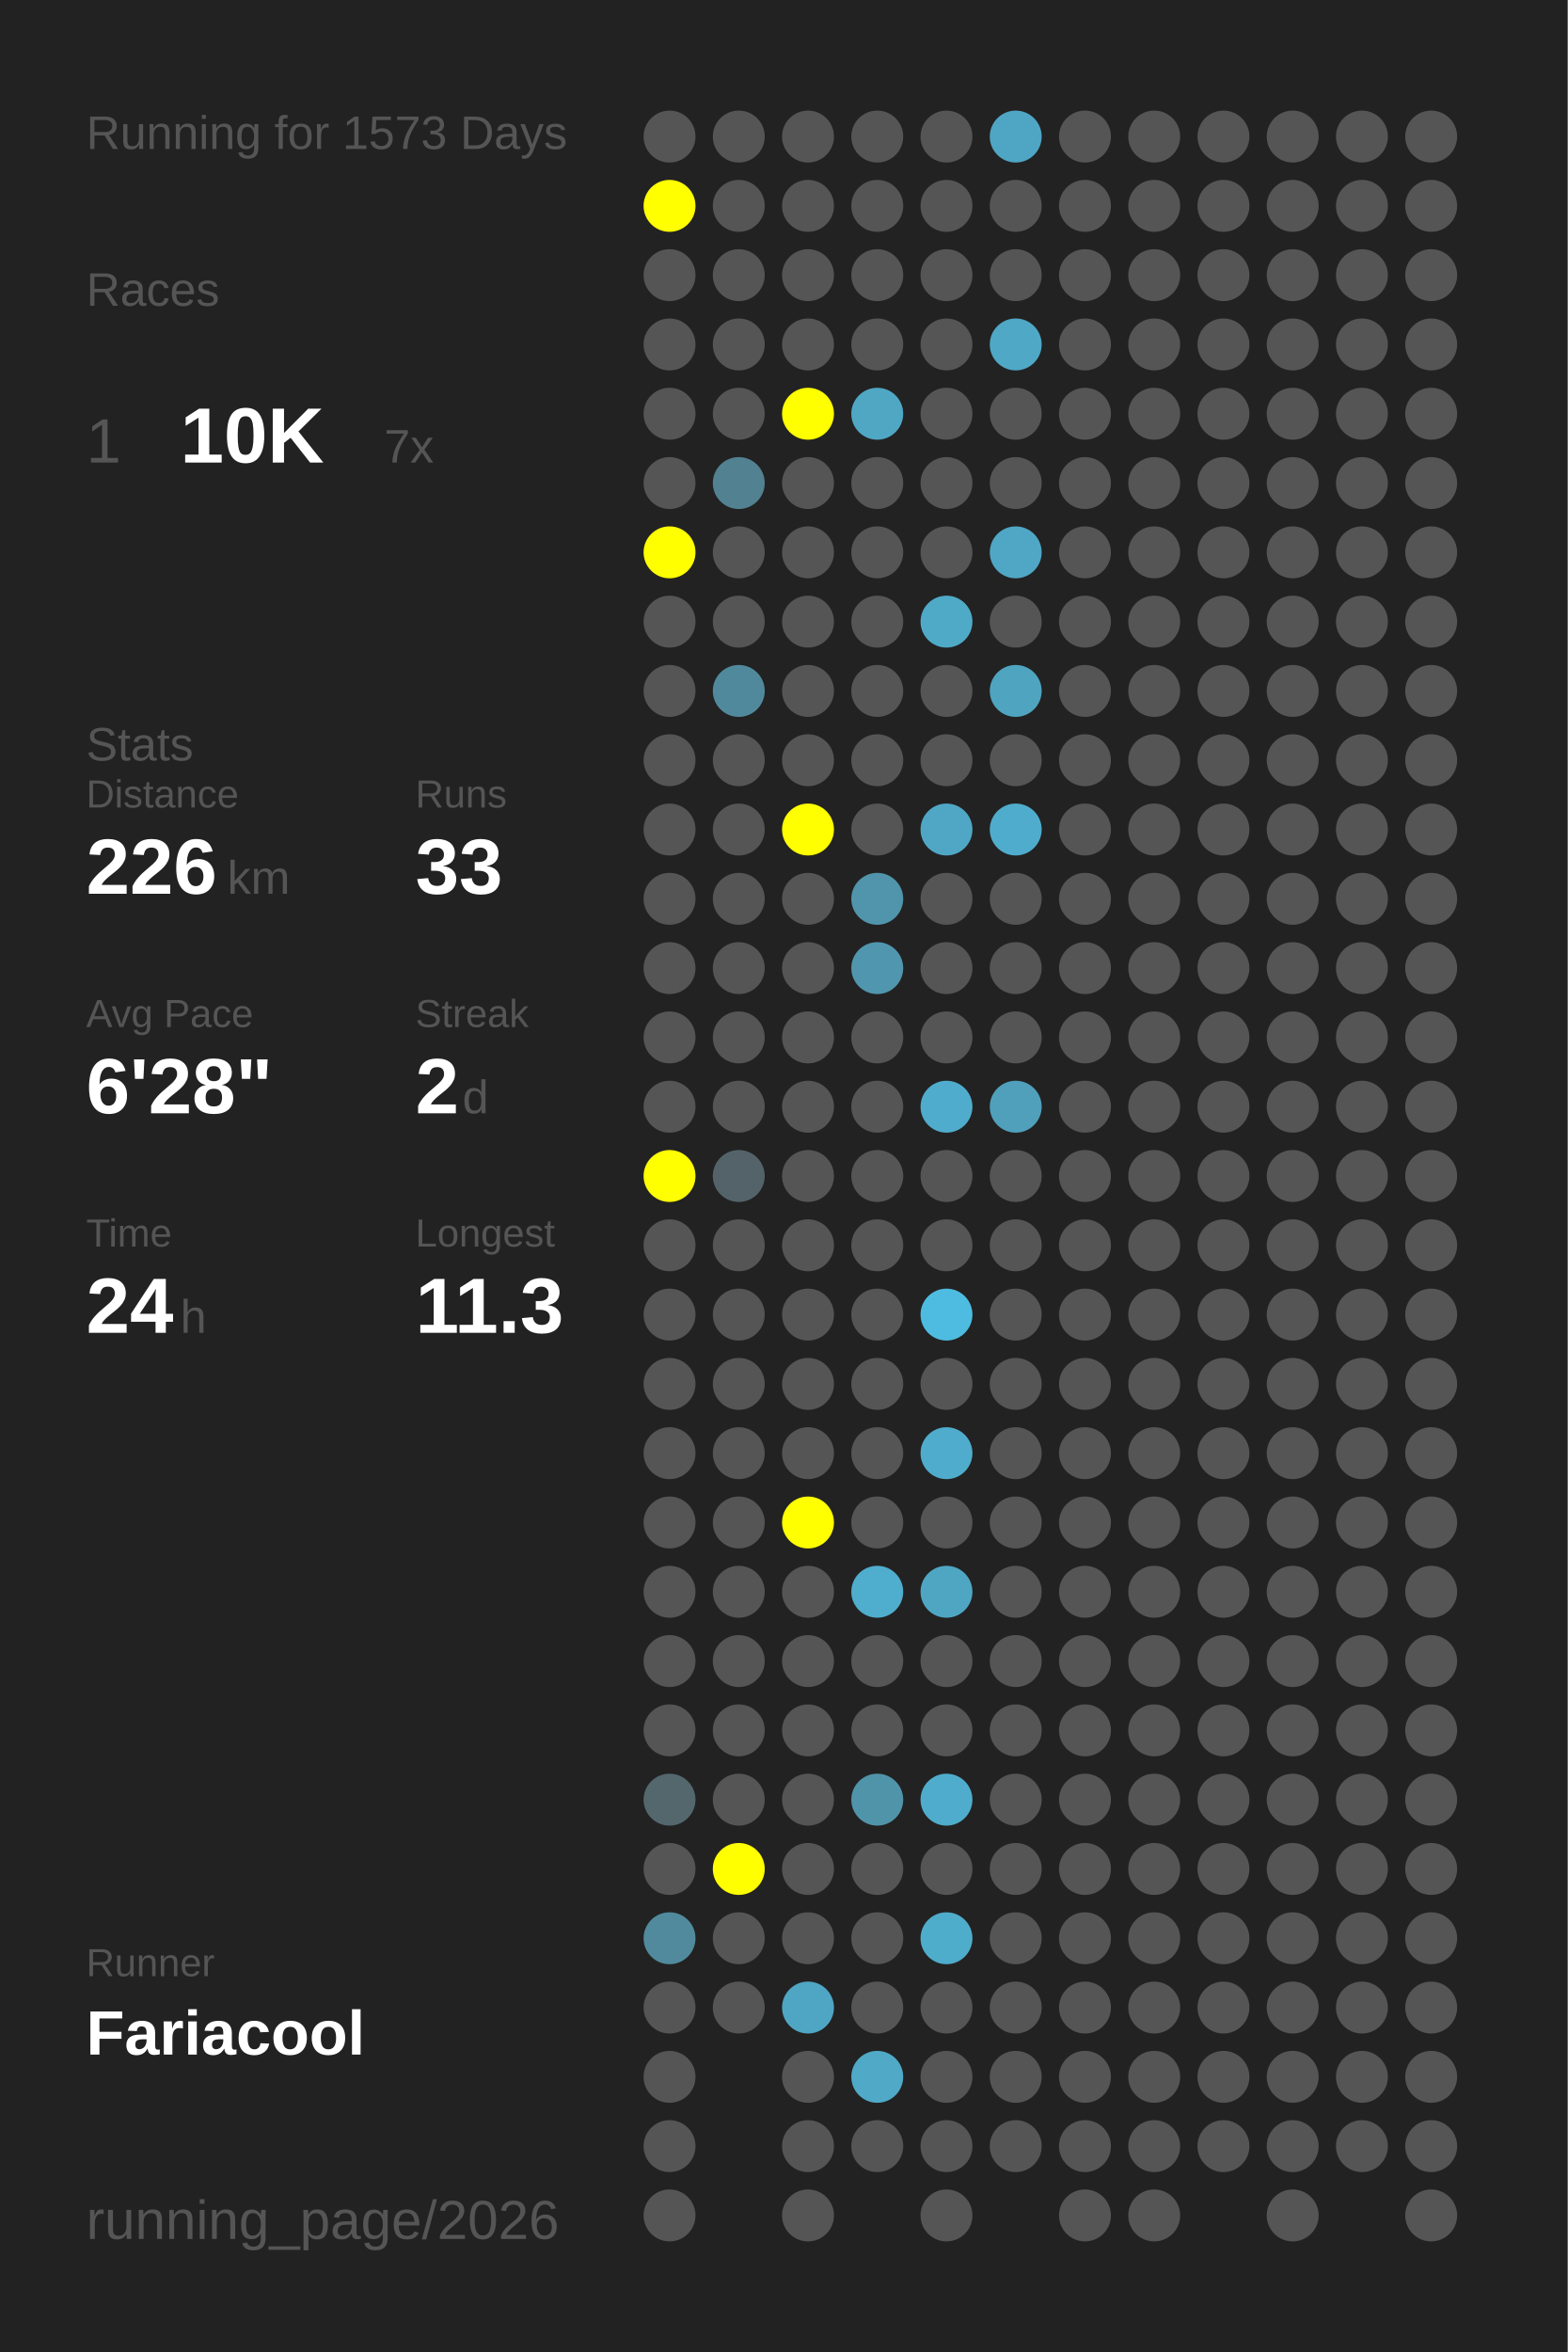
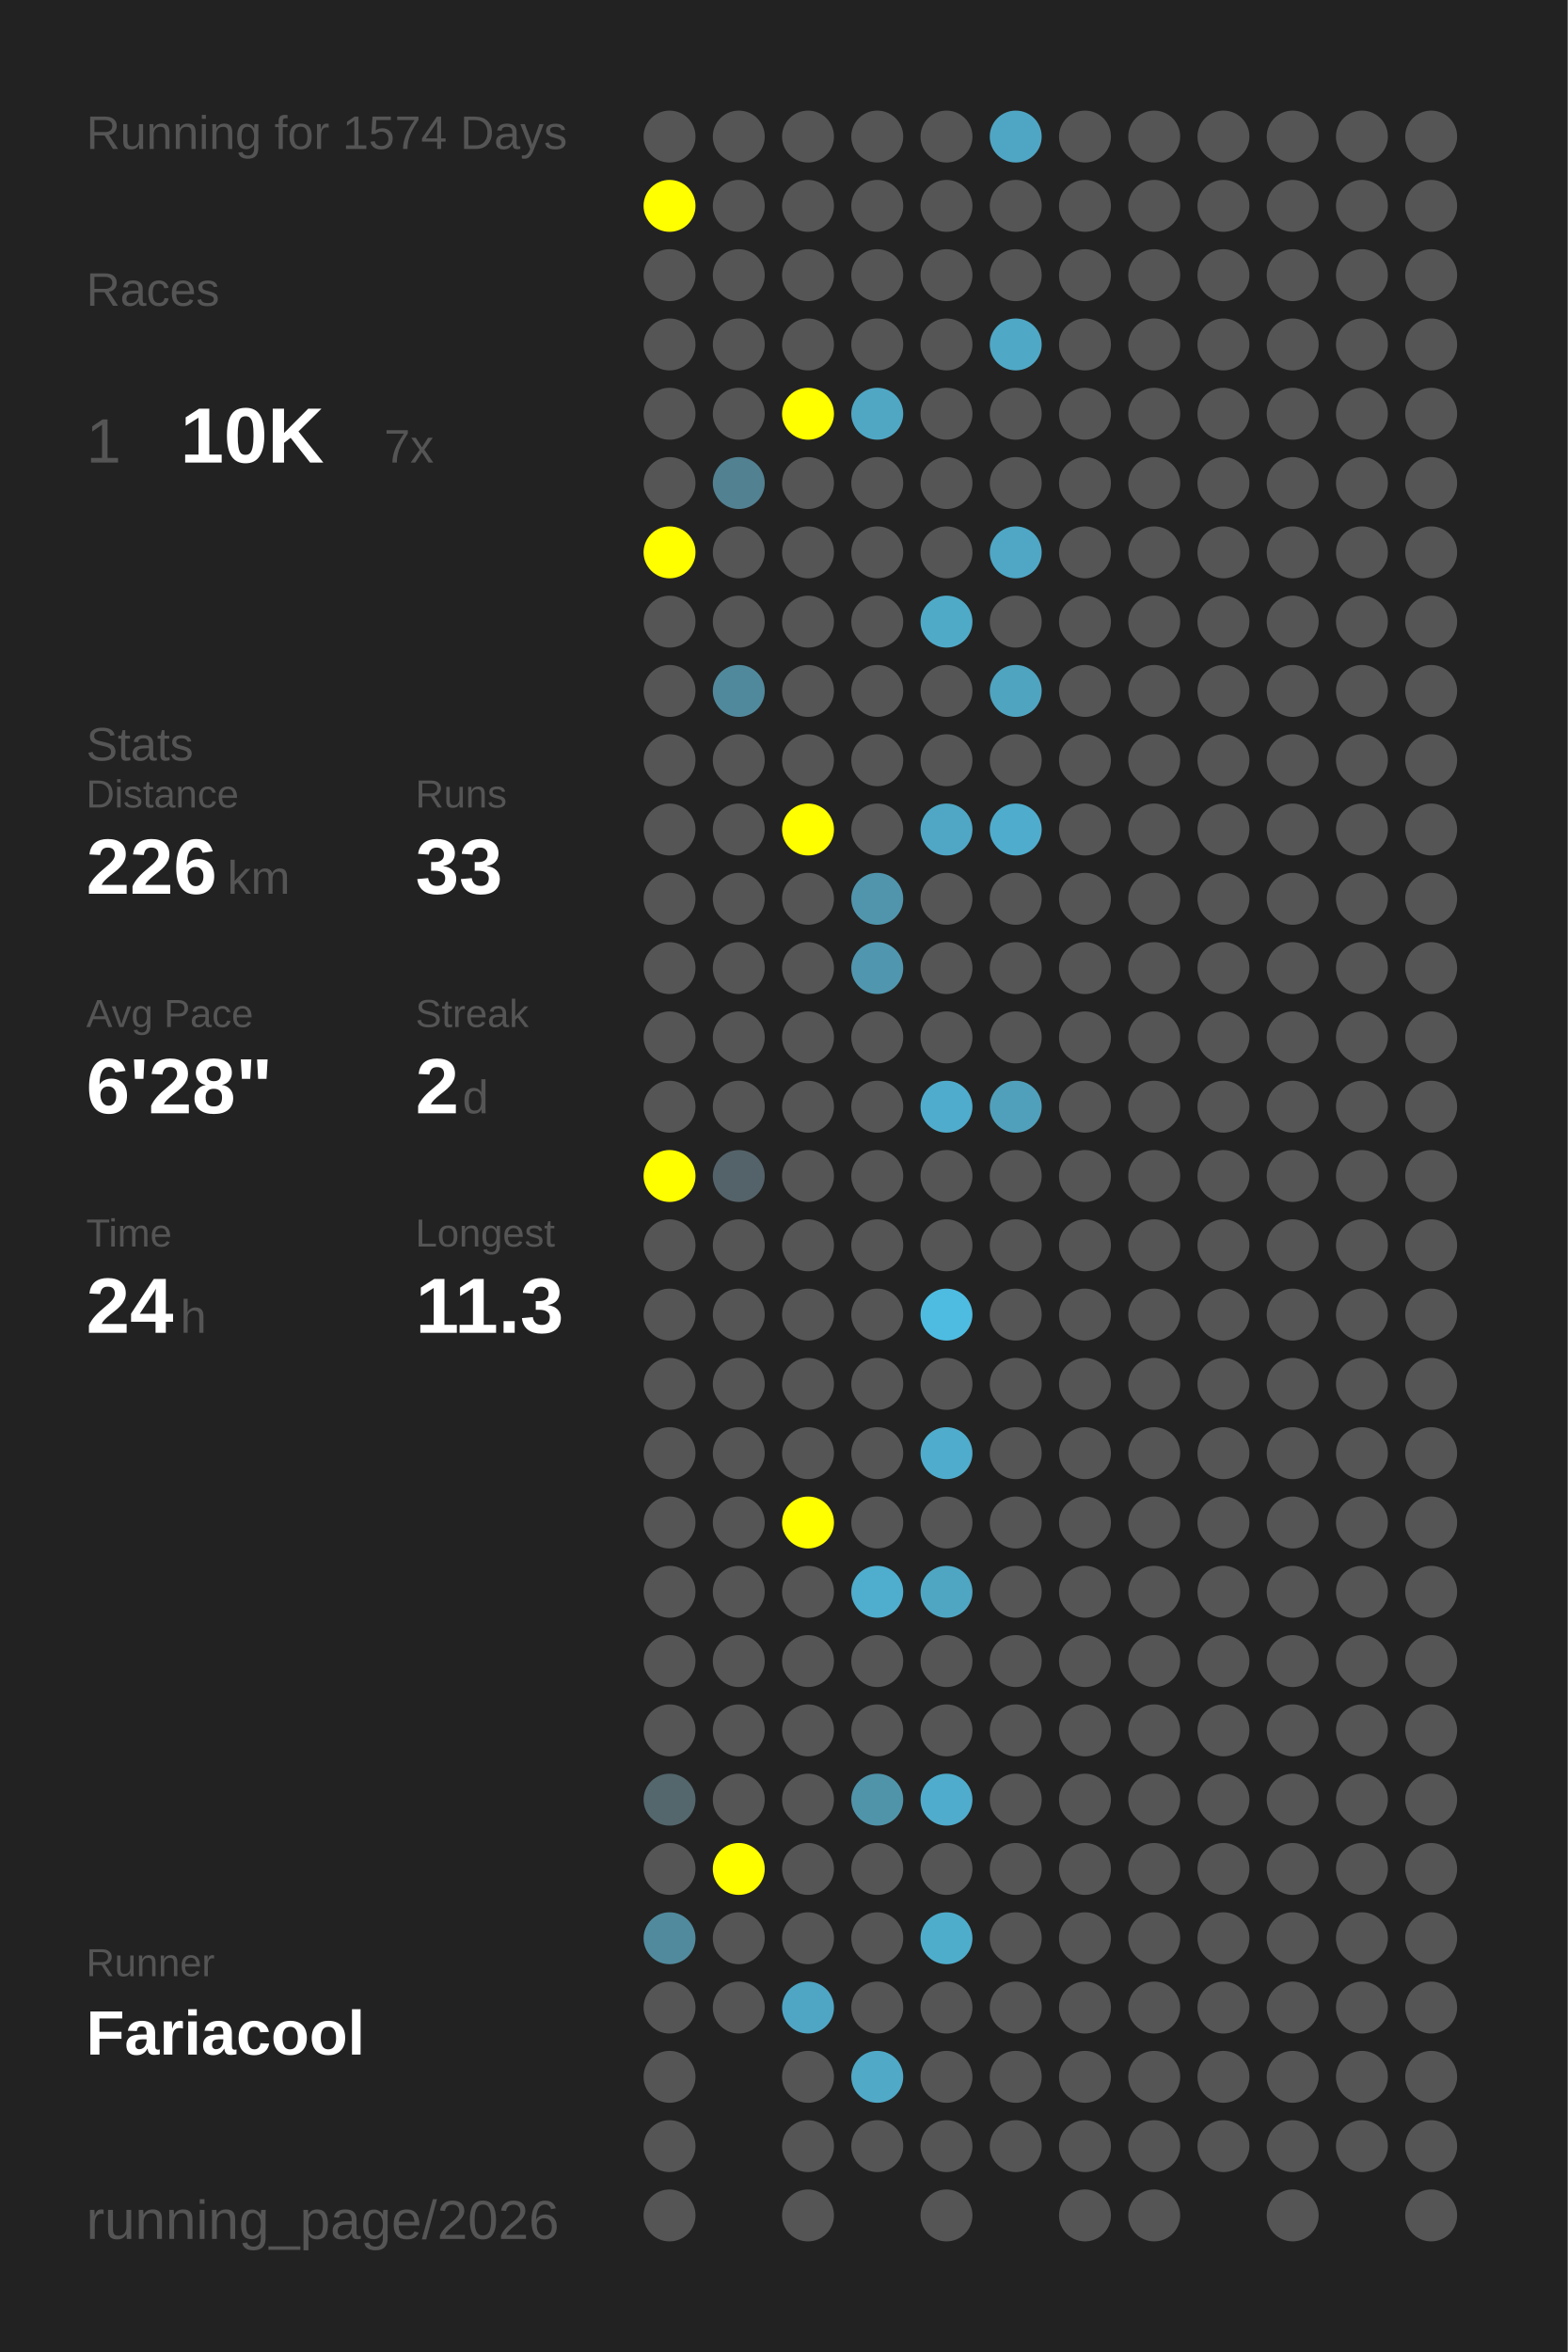
<svg xmlns="http://www.w3.org/2000/svg" baseProfile="full" height="300mm" version="1.1" viewBox="0,0,200,300" width="200mm">
  <defs />
  <rect fill="#222222" height="300" width="200" x="0" y="0" />
-   <text fill="#555555" style="font-size:6px; font-family:Arial;" x="11" y="19">Running for 1573 Days</text>
+   <text fill="#555555" style="font-size:6px; font-family:Arial;" x="11" y="19">Running for 1574 Days</text>
  <text fill="#555555" style="font-size:6px; font-family:Arial;" x="11" y="39">Races</text>
  <text fill="#555555" style="font-size:8px; font-family:Arial;" x="11" y="59">1</text>
  <text fill="#FFFFFF" style="font-size:10px; font-family:Arial; font-weight:bold;" x="23" y="59">10K</text>
  <text fill="#555555" style="font-size:6px; font-family:Arial;" x="49" y="59">7x</text>
  <text fill="#555555" style="font-size:6px; font-family:Arial;" x="11" y="97">Stats</text>
  <text fill="#555555" style="font-size:5px; font-family:Arial;" x="11" y="103">Distance</text>
  <text fill="#FFFFFF" style="font-size:10px; font-family:Arial; font-weight:bold;" x="11" y="114">226</text>
  <text fill="#555555" style="font-size:6px; font-family:Arial;" x="29" y="114">km</text>
  <text fill="#555555" style="font-size:5px; font-family:Arial;" x="53" y="103">Runs</text>
  <text fill="#FFFFFF" style="font-size:10px; font-family:Arial; font-weight:bold;" x="53" y="114">33</text>
  <text fill="#555555" style="font-size:5px; font-family:Arial;" x="11" y="131">Avg Pace</text>
  <text fill="#FFFFFF" style="font-size:10px; font-family:Arial; font-weight:bold;" x="11" y="142">6'28"</text>
  <text fill="#555555" style="font-size:5px; font-family:Arial;" x="53" y="131">Streak</text>
  <text fill="#FFFFFF" style="font-size:10px; font-family:Arial; font-weight:bold;" x="53" y="142">2</text>
  <text fill="#555555" style="font-size:6px; font-family:Arial;" x="59" y="142">d</text>
  <text fill="#555555" style="font-size:5px; font-family:Arial;" x="11" y="159">Time</text>
  <text fill="#FFFFFF" style="font-size:10px; font-family:Arial; font-weight:bold;" x="11" y="170">24</text>
  <text fill="#555555" style="font-size:6px; font-family:Arial;" x="23" y="170">h</text>
  <text fill="#555555" style="font-size:5px; font-family:Arial;" x="53" y="159">Longest</text>
  <text fill="#FFFFFF" style="font-size:10px; font-family:Arial; font-weight:bold;" x="53" y="170">11.3</text>
  <text fill="#555555" style="font-size:5px; font-family:Arial;" x="11" y="252.065">Runner</text>
  <text fill="#FFFFFF" style="font-size:8px; font-family:Arial; font-weight:bold;" x="11" y="262.065">Fariacool</text>
  <text fill="#555555" style="font-size:7px; font-family:Arial;" x="11" y="285.581">running_page/2026</text>
  <circle cx="85.417" cy="17.419" fill="#555555" r="3.312" />
  <circle cx="85.417" cy="26.258" fill="#FFFF00" r="3.312" />
  <circle cx="85.417" cy="35.097" fill="#555555" r="3.312" />
  <circle cx="85.417" cy="43.935" fill="#555555" r="3.312" />
  <circle cx="85.417" cy="52.774" fill="#555555" r="3.312" />
  <circle cx="85.417" cy="61.613" fill="#555555" r="3.312" />
  <circle cx="85.417" cy="70.452" fill="#FFFF00" r="3.312" />
  <circle cx="85.417" cy="79.29" fill="#555555" r="3.312" />
  <circle cx="85.417" cy="88.129" fill="#555555" r="3.312" />
  <circle cx="85.417" cy="96.968" fill="#555555" r="3.312" />
  <circle cx="85.417" cy="105.806" fill="#555555" r="3.312" />
  <circle cx="85.417" cy="114.645" fill="#555555" r="3.312" />
  <circle cx="85.417" cy="123.484" fill="#555555" r="3.312" />
  <circle cx="85.417" cy="132.323" fill="#555555" r="3.312" />
  <circle cx="85.417" cy="141.161" fill="#555555" r="3.312" />
  <circle cx="85.417" cy="150" fill="#FFFF00" r="3.312" />
  <circle cx="85.417" cy="158.839" fill="#555555" r="3.312" />
  <circle cx="85.417" cy="167.677" fill="#555555" r="3.312" />
  <circle cx="85.417" cy="176.516" fill="#555555" r="3.312" />
  <circle cx="85.417" cy="185.355" fill="#555555" r="3.312" />
  <circle cx="85.417" cy="194.194" fill="#555555" r="3.312" />
  <circle cx="85.417" cy="203.032" fill="#555555" r="3.312" />
  <circle cx="85.417" cy="211.871" fill="#555555" r="3.312" />
  <circle cx="85.417" cy="220.71" fill="#555555" r="3.312" />
  <circle cx="85.417" cy="229.548" fill="#53676d" r="3.312" />
  <circle cx="85.417" cy="238.387" fill="#555555" r="3.312" />
  <circle cx="85.417" cy="247.226" fill="#518a9d" r="3.312" />
  <circle cx="85.417" cy="256.065" fill="#555555" r="3.312" />
  <circle cx="85.417" cy="264.903" fill="#555555" r="3.312" />
  <circle cx="85.417" cy="273.742" fill="#555555" r="3.312" />
  <circle cx="85.417" cy="282.581" fill="#555555" r="3.312" />
  <circle cx="94.25" cy="17.419" fill="#555555" r="3.312" />
  <circle cx="94.25" cy="26.258" fill="#555555" r="3.312" />
  <circle cx="94.25" cy="35.097" fill="#555555" r="3.312" />
  <circle cx="94.25" cy="43.935" fill="#555555" r="3.312" />
  <circle cx="94.25" cy="52.774" fill="#555555" r="3.312" />
  <circle cx="94.25" cy="61.613" fill="#528191" r="3.312" />
  <circle cx="94.25" cy="70.452" fill="#555555" r="3.312" />
  <circle cx="94.25" cy="79.29" fill="#555555" r="3.312" />
  <circle cx="94.25" cy="88.129" fill="#51899c" r="3.312" />
  <circle cx="94.25" cy="96.968" fill="#555555" r="3.312" />
  <circle cx="94.25" cy="105.806" fill="#555555" r="3.312" />
  <circle cx="94.25" cy="114.645" fill="#555555" r="3.312" />
  <circle cx="94.25" cy="123.484" fill="#555555" r="3.312" />
  <circle cx="94.25" cy="132.323" fill="#555555" r="3.312" />
  <circle cx="94.25" cy="141.161" fill="#555555" r="3.312" />
  <circle cx="94.25" cy="150" fill="#546369" r="3.312" />
  <circle cx="94.25" cy="158.839" fill="#555555" r="3.312" />
  <circle cx="94.25" cy="167.677" fill="#555555" r="3.312" />
  <circle cx="94.25" cy="176.516" fill="#555555" r="3.312" />
  <circle cx="94.25" cy="185.355" fill="#555555" r="3.312" />
  <circle cx="94.25" cy="194.194" fill="#555555" r="3.312" />
  <circle cx="94.25" cy="203.032" fill="#555555" r="3.312" />
  <circle cx="94.25" cy="211.871" fill="#555555" r="3.312" />
  <circle cx="94.25" cy="220.71" fill="#555555" r="3.312" />
  <circle cx="94.25" cy="229.548" fill="#555555" r="3.312" />
  <circle cx="94.25" cy="238.387" fill="#FFFF00" r="3.312" />
  <circle cx="94.25" cy="247.226" fill="#555555" r="3.312" />
  <circle cx="94.25" cy="256.065" fill="#555555" r="3.312" />
  <circle cx="103.083" cy="17.419" fill="#555555" r="3.312" />
  <circle cx="103.083" cy="26.258" fill="#555555" r="3.312" />
  <circle cx="103.083" cy="35.097" fill="#555555" r="3.312" />
  <circle cx="103.083" cy="43.935" fill="#555555" r="3.312" />
  <circle cx="103.083" cy="52.774" fill="#FFFF00" r="3.312" />
  <circle cx="103.083" cy="61.613" fill="#555555" r="3.312" />
  <circle cx="103.083" cy="70.452" fill="#555555" r="3.312" />
  <circle cx="103.083" cy="79.29" fill="#555555" r="3.312" />
  <circle cx="103.083" cy="88.129" fill="#555555" r="3.312" />
  <circle cx="103.083" cy="96.968" fill="#555555" r="3.312" />
  <circle cx="103.083" cy="105.806" fill="#FFFF00" r="3.312" />
  <circle cx="103.083" cy="114.645" fill="#555555" r="3.312" />
  <circle cx="103.083" cy="123.484" fill="#555555" r="3.312" />
  <circle cx="103.083" cy="132.323" fill="#555555" r="3.312" />
  <circle cx="103.083" cy="141.161" fill="#555555" r="3.312" />
  <circle cx="103.083" cy="150" fill="#555555" r="3.312" />
  <circle cx="103.083" cy="158.839" fill="#555555" r="3.312" />
  <circle cx="103.083" cy="167.677" fill="#555555" r="3.312" />
  <circle cx="103.083" cy="176.516" fill="#555555" r="3.312" />
  <circle cx="103.083" cy="185.355" fill="#555555" r="3.312" />
  <circle cx="103.083" cy="194.194" fill="#FFFF00" r="3.312" />
  <circle cx="103.083" cy="203.032" fill="#555555" r="3.312" />
  <circle cx="103.083" cy="211.871" fill="#555555" r="3.312" />
  <circle cx="103.083" cy="220.71" fill="#555555" r="3.312" />
  <circle cx="103.083" cy="229.548" fill="#555555" r="3.312" />
  <circle cx="103.083" cy="238.387" fill="#555555" r="3.312" />
  <circle cx="103.083" cy="247.226" fill="#555555" r="3.312" />
  <circle cx="103.083" cy="256.065" fill="#4fa6c4" r="3.312" />
  <circle cx="103.083" cy="264.903" fill="#555555" r="3.312" />
  <circle cx="103.083" cy="273.742" fill="#555555" r="3.312" />
  <circle cx="103.083" cy="282.581" fill="#555555" r="3.312" />
  <circle cx="111.917" cy="17.419" fill="#555555" r="3.312" />
  <circle cx="111.917" cy="26.258" fill="#555555" r="3.312" />
  <circle cx="111.917" cy="35.097" fill="#555555" r="3.312" />
  <circle cx="111.917" cy="43.935" fill="#555555" r="3.312" />
  <circle cx="111.917" cy="52.774" fill="#4fa7c4" r="3.312" />
  <circle cx="111.917" cy="61.613" fill="#555555" r="3.312" />
  <circle cx="111.917" cy="70.452" fill="#555555" r="3.312" />
  <circle cx="111.917" cy="79.29" fill="#555555" r="3.312" />
  <circle cx="111.917" cy="88.129" fill="#555555" r="3.312" />
  <circle cx="111.917" cy="96.968" fill="#555555" r="3.312" />
  <circle cx="111.917" cy="105.806" fill="#555555" r="3.312" />
  <circle cx="111.917" cy="114.645" fill="#5095ac" r="3.312" />
  <circle cx="111.917" cy="123.484" fill="#5096ae" r="3.312" />
  <circle cx="111.917" cy="132.323" fill="#555555" r="3.312" />
  <circle cx="111.917" cy="141.161" fill="#555555" r="3.312" />
  <circle cx="111.917" cy="150" fill="#555555" r="3.312" />
  <circle cx="111.917" cy="158.839" fill="#555555" r="3.312" />
  <circle cx="111.917" cy="167.677" fill="#555555" r="3.312" />
  <circle cx="111.917" cy="176.516" fill="#555555" r="3.312" />
  <circle cx="111.917" cy="185.355" fill="#555555" r="3.312" />
  <circle cx="111.917" cy="194.194" fill="#555555" r="3.312" />
  <circle cx="111.917" cy="203.032" fill="#4fadcd" r="3.312" />
  <circle cx="111.917" cy="211.871" fill="#555555" r="3.312" />
  <circle cx="111.917" cy="220.71" fill="#555555" r="3.312" />
  <circle cx="111.917" cy="229.548" fill="#5094aa" r="3.312" />
  <circle cx="111.917" cy="238.387" fill="#555555" r="3.312" />
  <circle cx="111.917" cy="247.226" fill="#555555" r="3.312" />
  <circle cx="111.917" cy="256.065" fill="#555555" r="3.312" />
  <circle cx="111.917" cy="264.903" fill="#4fa9c7" r="3.312" />
  <circle cx="111.917" cy="273.742" fill="#555555" r="3.312" />
  <circle cx="120.75" cy="17.419" fill="#555555" r="3.312" />
  <circle cx="120.75" cy="26.258" fill="#555555" r="3.312" />
  <circle cx="120.75" cy="35.097" fill="#555555" r="3.312" />
  <circle cx="120.75" cy="43.935" fill="#555555" r="3.312" />
  <circle cx="120.75" cy="52.774" fill="#555555" r="3.312" />
  <circle cx="120.75" cy="61.613" fill="#555555" r="3.312" />
  <circle cx="120.75" cy="70.452" fill="#555555" r="3.312" />
  <circle cx="120.75" cy="79.29" fill="#4faac8" r="3.312" />
  <circle cx="120.75" cy="88.129" fill="#555555" r="3.312" />
  <circle cx="120.75" cy="96.968" fill="#555555" r="3.312" />
  <circle cx="120.75" cy="105.806" fill="#4fa7c5" r="3.312" />
  <circle cx="120.75" cy="114.645" fill="#555555" r="3.312" />
  <circle cx="120.75" cy="123.484" fill="#555555" r="3.312" />
  <circle cx="120.75" cy="132.323" fill="#555555" r="3.312" />
  <circle cx="120.75" cy="141.161" fill="#4faccc" r="3.312" />
  <circle cx="120.75" cy="150" fill="#555555" r="3.312" />
  <circle cx="120.75" cy="158.839" fill="#555555" r="3.312" />
  <circle cx="120.75" cy="167.677" fill="#4ebce1" r="3.312" />
  <circle cx="120.75" cy="176.516" fill="#555555" r="3.312" />
  <circle cx="120.75" cy="185.355" fill="#4faccc" r="3.312" />
  <circle cx="120.75" cy="194.194" fill="#555555" r="3.312" />
  <circle cx="120.75" cy="203.032" fill="#4fa6c3" r="3.312" />
  <circle cx="120.75" cy="211.871" fill="#555555" r="3.312" />
  <circle cx="120.75" cy="220.71" fill="#555555" r="3.312" />
  <circle cx="120.75" cy="229.548" fill="#4faccc" r="3.312" />
  <circle cx="120.75" cy="238.387" fill="#555555" r="3.312" />
  <circle cx="120.75" cy="247.226" fill="#4fadcc" r="3.312" />
  <circle cx="120.75" cy="256.065" fill="#555555" r="3.312" />
  <circle cx="120.75" cy="264.903" fill="#555555" r="3.312" />
  <circle cx="120.75" cy="273.742" fill="#555555" r="3.312" />
  <circle cx="120.75" cy="282.581" fill="#555555" r="3.312" />
  <circle cx="129.583" cy="17.419" fill="#4fa6c4" r="3.312" />
  <circle cx="129.583" cy="26.258" fill="#555555" r="3.312" />
  <circle cx="129.583" cy="35.097" fill="#555555" r="3.312" />
  <circle cx="129.583" cy="43.935" fill="#4fa8c6" r="3.312" />
  <circle cx="129.583" cy="52.774" fill="#555555" r="3.312" />
  <circle cx="129.583" cy="61.613" fill="#555555" r="3.312" />
  <circle cx="129.583" cy="70.452" fill="#4fa7c5" r="3.312" />
  <circle cx="129.583" cy="79.29" fill="#555555" r="3.312" />
  <circle cx="129.583" cy="88.129" fill="#4fa4c0" r="3.312" />
  <circle cx="129.583" cy="96.968" fill="#555555" r="3.312" />
  <circle cx="129.583" cy="105.806" fill="#4faccc" r="3.312" />
  <circle cx="129.583" cy="114.645" fill="#555555" r="3.312" />
  <circle cx="129.583" cy="123.484" fill="#555555" r="3.312" />
  <circle cx="129.583" cy="132.323" fill="#555555" r="3.312" />
  <circle cx="129.583" cy="141.161" fill="#50a0bb" r="3.312" />
  <circle cx="129.583" cy="150" fill="#555555" r="3.312" />
  <circle cx="129.583" cy="158.839" fill="#555555" r="3.312" />
  <circle cx="129.583" cy="167.677" fill="#555555" r="3.312" />
  <circle cx="129.583" cy="176.516" fill="#555555" r="3.312" />
  <circle cx="129.583" cy="185.355" fill="#555555" r="3.312" />
  <circle cx="129.583" cy="194.194" fill="#555555" r="3.312" />
  <circle cx="129.583" cy="203.032" fill="#555555" r="3.312" />
  <circle cx="129.583" cy="211.871" fill="#555555" r="3.312" />
  <circle cx="129.583" cy="220.71" fill="#555555" r="3.312" />
  <circle cx="129.583" cy="229.548" fill="#555555" r="3.312" />
  <circle cx="129.583" cy="238.387" fill="#555555" r="3.312" />
  <circle cx="129.583" cy="247.226" fill="#555555" r="3.312" />
  <circle cx="129.583" cy="256.065" fill="#555555" r="3.312" />
  <circle cx="129.583" cy="264.903" fill="#555555" r="3.312" />
  <circle cx="129.583" cy="273.742" fill="#555555" r="3.312" />
  <circle cx="138.417" cy="17.419" fill="#555555" r="3.312" />
  <circle cx="138.417" cy="26.258" fill="#555555" r="3.312" />
  <circle cx="138.417" cy="35.097" fill="#555555" r="3.312" />
  <circle cx="138.417" cy="43.935" fill="#555555" r="3.312" />
  <circle cx="138.417" cy="52.774" fill="#555555" r="3.312" />
  <circle cx="138.417" cy="61.613" fill="#555555" r="3.312" />
  <circle cx="138.417" cy="70.452" fill="#555555" r="3.312" />
  <circle cx="138.417" cy="79.29" fill="#555555" r="3.312" />
  <circle cx="138.417" cy="88.129" fill="#555555" r="3.312" />
  <circle cx="138.417" cy="96.968" fill="#555555" r="3.312" />
  <circle cx="138.417" cy="105.806" fill="#555555" r="3.312" />
  <circle cx="138.417" cy="114.645" fill="#555555" r="3.312" />
  <circle cx="138.417" cy="123.484" fill="#555555" r="3.312" />
  <circle cx="138.417" cy="132.323" fill="#555555" r="3.312" />
  <circle cx="138.417" cy="141.161" fill="#555555" r="3.312" />
  <circle cx="138.417" cy="150" fill="#555555" r="3.312" />
  <circle cx="138.417" cy="158.839" fill="#555555" r="3.312" />
  <circle cx="138.417" cy="167.677" fill="#555555" r="3.312" />
  <circle cx="138.417" cy="176.516" fill="#555555" r="3.312" />
  <circle cx="138.417" cy="185.355" fill="#555555" r="3.312" />
  <circle cx="138.417" cy="194.194" fill="#555555" r="3.312" />
  <circle cx="138.417" cy="203.032" fill="#555555" r="3.312" />
  <circle cx="138.417" cy="211.871" fill="#555555" r="3.312" />
  <circle cx="138.417" cy="220.71" fill="#555555" r="3.312" />
  <circle cx="138.417" cy="229.548" fill="#555555" r="3.312" />
  <circle cx="138.417" cy="238.387" fill="#555555" r="3.312" />
  <circle cx="138.417" cy="247.226" fill="#555555" r="3.312" />
  <circle cx="138.417" cy="256.065" fill="#555555" r="3.312" />
  <circle cx="138.417" cy="264.903" fill="#555555" r="3.312" />
  <circle cx="138.417" cy="273.742" fill="#555555" r="3.312" />
  <circle cx="138.417" cy="282.581" fill="#555555" r="3.312" />
  <circle cx="147.25" cy="17.419" fill="#555555" r="3.312" />
  <circle cx="147.25" cy="26.258" fill="#555555" r="3.312" />
  <circle cx="147.25" cy="35.097" fill="#555555" r="3.312" />
  <circle cx="147.25" cy="43.935" fill="#555555" r="3.312" />
  <circle cx="147.25" cy="52.774" fill="#555555" r="3.312" />
  <circle cx="147.25" cy="61.613" fill="#555555" r="3.312" />
  <circle cx="147.25" cy="70.452" fill="#555555" r="3.312" />
  <circle cx="147.25" cy="79.29" fill="#555555" r="3.312" />
  <circle cx="147.25" cy="88.129" fill="#555555" r="3.312" />
  <circle cx="147.25" cy="96.968" fill="#555555" r="3.312" />
  <circle cx="147.25" cy="105.806" fill="#555555" r="3.312" />
  <circle cx="147.25" cy="114.645" fill="#555555" r="3.312" />
  <circle cx="147.25" cy="123.484" fill="#555555" r="3.312" />
  <circle cx="147.25" cy="132.323" fill="#555555" r="3.312" />
  <circle cx="147.25" cy="141.161" fill="#555555" r="3.312" />
  <circle cx="147.25" cy="150" fill="#555555" r="3.312" />
  <circle cx="147.25" cy="158.839" fill="#555555" r="3.312" />
  <circle cx="147.25" cy="167.677" fill="#555555" r="3.312" />
  <circle cx="147.25" cy="176.516" fill="#555555" r="3.312" />
  <circle cx="147.25" cy="185.355" fill="#555555" r="3.312" />
  <circle cx="147.25" cy="194.194" fill="#555555" r="3.312" />
  <circle cx="147.25" cy="203.032" fill="#555555" r="3.312" />
  <circle cx="147.25" cy="211.871" fill="#555555" r="3.312" />
  <circle cx="147.25" cy="220.71" fill="#555555" r="3.312" />
  <circle cx="147.25" cy="229.548" fill="#555555" r="3.312" />
  <circle cx="147.25" cy="238.387" fill="#555555" r="3.312" />
  <circle cx="147.25" cy="247.226" fill="#555555" r="3.312" />
  <circle cx="147.25" cy="256.065" fill="#555555" r="3.312" />
  <circle cx="147.25" cy="264.903" fill="#555555" r="3.312" />
  <circle cx="147.25" cy="273.742" fill="#555555" r="3.312" />
  <circle cx="147.25" cy="282.581" fill="#555555" r="3.312" />
  <circle cx="156.083" cy="17.419" fill="#555555" r="3.312" />
  <circle cx="156.083" cy="26.258" fill="#555555" r="3.312" />
  <circle cx="156.083" cy="35.097" fill="#555555" r="3.312" />
  <circle cx="156.083" cy="43.935" fill="#555555" r="3.312" />
  <circle cx="156.083" cy="52.774" fill="#555555" r="3.312" />
  <circle cx="156.083" cy="61.613" fill="#555555" r="3.312" />
  <circle cx="156.083" cy="70.452" fill="#555555" r="3.312" />
  <circle cx="156.083" cy="79.29" fill="#555555" r="3.312" />
  <circle cx="156.083" cy="88.129" fill="#555555" r="3.312" />
  <circle cx="156.083" cy="96.968" fill="#555555" r="3.312" />
  <circle cx="156.083" cy="105.806" fill="#555555" r="3.312" />
  <circle cx="156.083" cy="114.645" fill="#555555" r="3.312" />
  <circle cx="156.083" cy="123.484" fill="#555555" r="3.312" />
  <circle cx="156.083" cy="132.323" fill="#555555" r="3.312" />
  <circle cx="156.083" cy="141.161" fill="#555555" r="3.312" />
  <circle cx="156.083" cy="150" fill="#555555" r="3.312" />
  <circle cx="156.083" cy="158.839" fill="#555555" r="3.312" />
  <circle cx="156.083" cy="167.677" fill="#555555" r="3.312" />
  <circle cx="156.083" cy="176.516" fill="#555555" r="3.312" />
  <circle cx="156.083" cy="185.355" fill="#555555" r="3.312" />
  <circle cx="156.083" cy="194.194" fill="#555555" r="3.312" />
  <circle cx="156.083" cy="203.032" fill="#555555" r="3.312" />
  <circle cx="156.083" cy="211.871" fill="#555555" r="3.312" />
  <circle cx="156.083" cy="220.71" fill="#555555" r="3.312" />
  <circle cx="156.083" cy="229.548" fill="#555555" r="3.312" />
  <circle cx="156.083" cy="238.387" fill="#555555" r="3.312" />
  <circle cx="156.083" cy="247.226" fill="#555555" r="3.312" />
  <circle cx="156.083" cy="256.065" fill="#555555" r="3.312" />
  <circle cx="156.083" cy="264.903" fill="#555555" r="3.312" />
  <circle cx="156.083" cy="273.742" fill="#555555" r="3.312" />
  <circle cx="164.917" cy="17.419" fill="#555555" r="3.312" />
  <circle cx="164.917" cy="26.258" fill="#555555" r="3.312" />
  <circle cx="164.917" cy="35.097" fill="#555555" r="3.312" />
  <circle cx="164.917" cy="43.935" fill="#555555" r="3.312" />
  <circle cx="164.917" cy="52.774" fill="#555555" r="3.312" />
  <circle cx="164.917" cy="61.613" fill="#555555" r="3.312" />
  <circle cx="164.917" cy="70.452" fill="#555555" r="3.312" />
  <circle cx="164.917" cy="79.29" fill="#555555" r="3.312" />
  <circle cx="164.917" cy="88.129" fill="#555555" r="3.312" />
  <circle cx="164.917" cy="96.968" fill="#555555" r="3.312" />
  <circle cx="164.917" cy="105.806" fill="#555555" r="3.312" />
  <circle cx="164.917" cy="114.645" fill="#555555" r="3.312" />
  <circle cx="164.917" cy="123.484" fill="#555555" r="3.312" />
  <circle cx="164.917" cy="132.323" fill="#555555" r="3.312" />
  <circle cx="164.917" cy="141.161" fill="#555555" r="3.312" />
  <circle cx="164.917" cy="150" fill="#555555" r="3.312" />
  <circle cx="164.917" cy="158.839" fill="#555555" r="3.312" />
  <circle cx="164.917" cy="167.677" fill="#555555" r="3.312" />
  <circle cx="164.917" cy="176.516" fill="#555555" r="3.312" />
  <circle cx="164.917" cy="185.355" fill="#555555" r="3.312" />
  <circle cx="164.917" cy="194.194" fill="#555555" r="3.312" />
  <circle cx="164.917" cy="203.032" fill="#555555" r="3.312" />
  <circle cx="164.917" cy="211.871" fill="#555555" r="3.312" />
  <circle cx="164.917" cy="220.71" fill="#555555" r="3.312" />
  <circle cx="164.917" cy="229.548" fill="#555555" r="3.312" />
  <circle cx="164.917" cy="238.387" fill="#555555" r="3.312" />
  <circle cx="164.917" cy="247.226" fill="#555555" r="3.312" />
  <circle cx="164.917" cy="256.065" fill="#555555" r="3.312" />
  <circle cx="164.917" cy="264.903" fill="#555555" r="3.312" />
  <circle cx="164.917" cy="273.742" fill="#555555" r="3.312" />
  <circle cx="164.917" cy="282.581" fill="#555555" r="3.312" />
  <circle cx="173.75" cy="17.419" fill="#555555" r="3.312" />
  <circle cx="173.75" cy="26.258" fill="#555555" r="3.312" />
  <circle cx="173.75" cy="35.097" fill="#555555" r="3.312" />
  <circle cx="173.75" cy="43.935" fill="#555555" r="3.312" />
  <circle cx="173.75" cy="52.774" fill="#555555" r="3.312" />
  <circle cx="173.75" cy="61.613" fill="#555555" r="3.312" />
  <circle cx="173.75" cy="70.452" fill="#555555" r="3.312" />
  <circle cx="173.75" cy="79.29" fill="#555555" r="3.312" />
  <circle cx="173.75" cy="88.129" fill="#555555" r="3.312" />
  <circle cx="173.75" cy="96.968" fill="#555555" r="3.312" />
  <circle cx="173.75" cy="105.806" fill="#555555" r="3.312" />
  <circle cx="173.75" cy="114.645" fill="#555555" r="3.312" />
  <circle cx="173.75" cy="123.484" fill="#555555" r="3.312" />
  <circle cx="173.75" cy="132.323" fill="#555555" r="3.312" />
  <circle cx="173.75" cy="141.161" fill="#555555" r="3.312" />
  <circle cx="173.75" cy="150" fill="#555555" r="3.312" />
  <circle cx="173.75" cy="158.839" fill="#555555" r="3.312" />
  <circle cx="173.75" cy="167.677" fill="#555555" r="3.312" />
  <circle cx="173.75" cy="176.516" fill="#555555" r="3.312" />
  <circle cx="173.75" cy="185.355" fill="#555555" r="3.312" />
  <circle cx="173.75" cy="194.194" fill="#555555" r="3.312" />
  <circle cx="173.75" cy="203.032" fill="#555555" r="3.312" />
  <circle cx="173.75" cy="211.871" fill="#555555" r="3.312" />
  <circle cx="173.75" cy="220.71" fill="#555555" r="3.312" />
  <circle cx="173.75" cy="229.548" fill="#555555" r="3.312" />
  <circle cx="173.75" cy="238.387" fill="#555555" r="3.312" />
  <circle cx="173.75" cy="247.226" fill="#555555" r="3.312" />
  <circle cx="173.75" cy="256.065" fill="#555555" r="3.312" />
  <circle cx="173.75" cy="264.903" fill="#555555" r="3.312" />
  <circle cx="173.75" cy="273.742" fill="#555555" r="3.312" />
  <circle cx="182.583" cy="17.419" fill="#555555" r="3.312" />
  <circle cx="182.583" cy="26.258" fill="#555555" r="3.312" />
  <circle cx="182.583" cy="35.097" fill="#555555" r="3.312" />
  <circle cx="182.583" cy="43.935" fill="#555555" r="3.312" />
  <circle cx="182.583" cy="52.774" fill="#555555" r="3.312" />
  <circle cx="182.583" cy="61.613" fill="#555555" r="3.312" />
  <circle cx="182.583" cy="70.452" fill="#555555" r="3.312" />
  <circle cx="182.583" cy="79.29" fill="#555555" r="3.312" />
  <circle cx="182.583" cy="88.129" fill="#555555" r="3.312" />
  <circle cx="182.583" cy="96.968" fill="#555555" r="3.312" />
  <circle cx="182.583" cy="105.806" fill="#555555" r="3.312" />
  <circle cx="182.583" cy="114.645" fill="#555555" r="3.312" />
  <circle cx="182.583" cy="123.484" fill="#555555" r="3.312" />
  <circle cx="182.583" cy="132.323" fill="#555555" r="3.312" />
  <circle cx="182.583" cy="141.161" fill="#555555" r="3.312" />
  <circle cx="182.583" cy="150" fill="#555555" r="3.312" />
  <circle cx="182.583" cy="158.839" fill="#555555" r="3.312" />
  <circle cx="182.583" cy="167.677" fill="#555555" r="3.312" />
  <circle cx="182.583" cy="176.516" fill="#555555" r="3.312" />
  <circle cx="182.583" cy="185.355" fill="#555555" r="3.312" />
  <circle cx="182.583" cy="194.194" fill="#555555" r="3.312" />
  <circle cx="182.583" cy="203.032" fill="#555555" r="3.312" />
  <circle cx="182.583" cy="211.871" fill="#555555" r="3.312" />
  <circle cx="182.583" cy="220.71" fill="#555555" r="3.312" />
  <circle cx="182.583" cy="229.548" fill="#555555" r="3.312" />
  <circle cx="182.583" cy="238.387" fill="#555555" r="3.312" />
  <circle cx="182.583" cy="247.226" fill="#555555" r="3.312" />
  <circle cx="182.583" cy="256.065" fill="#555555" r="3.312" />
  <circle cx="182.583" cy="264.903" fill="#555555" r="3.312" />
  <circle cx="182.583" cy="273.742" fill="#555555" r="3.312" />
  <circle cx="182.583" cy="282.581" fill="#555555" r="3.312" />
</svg>
